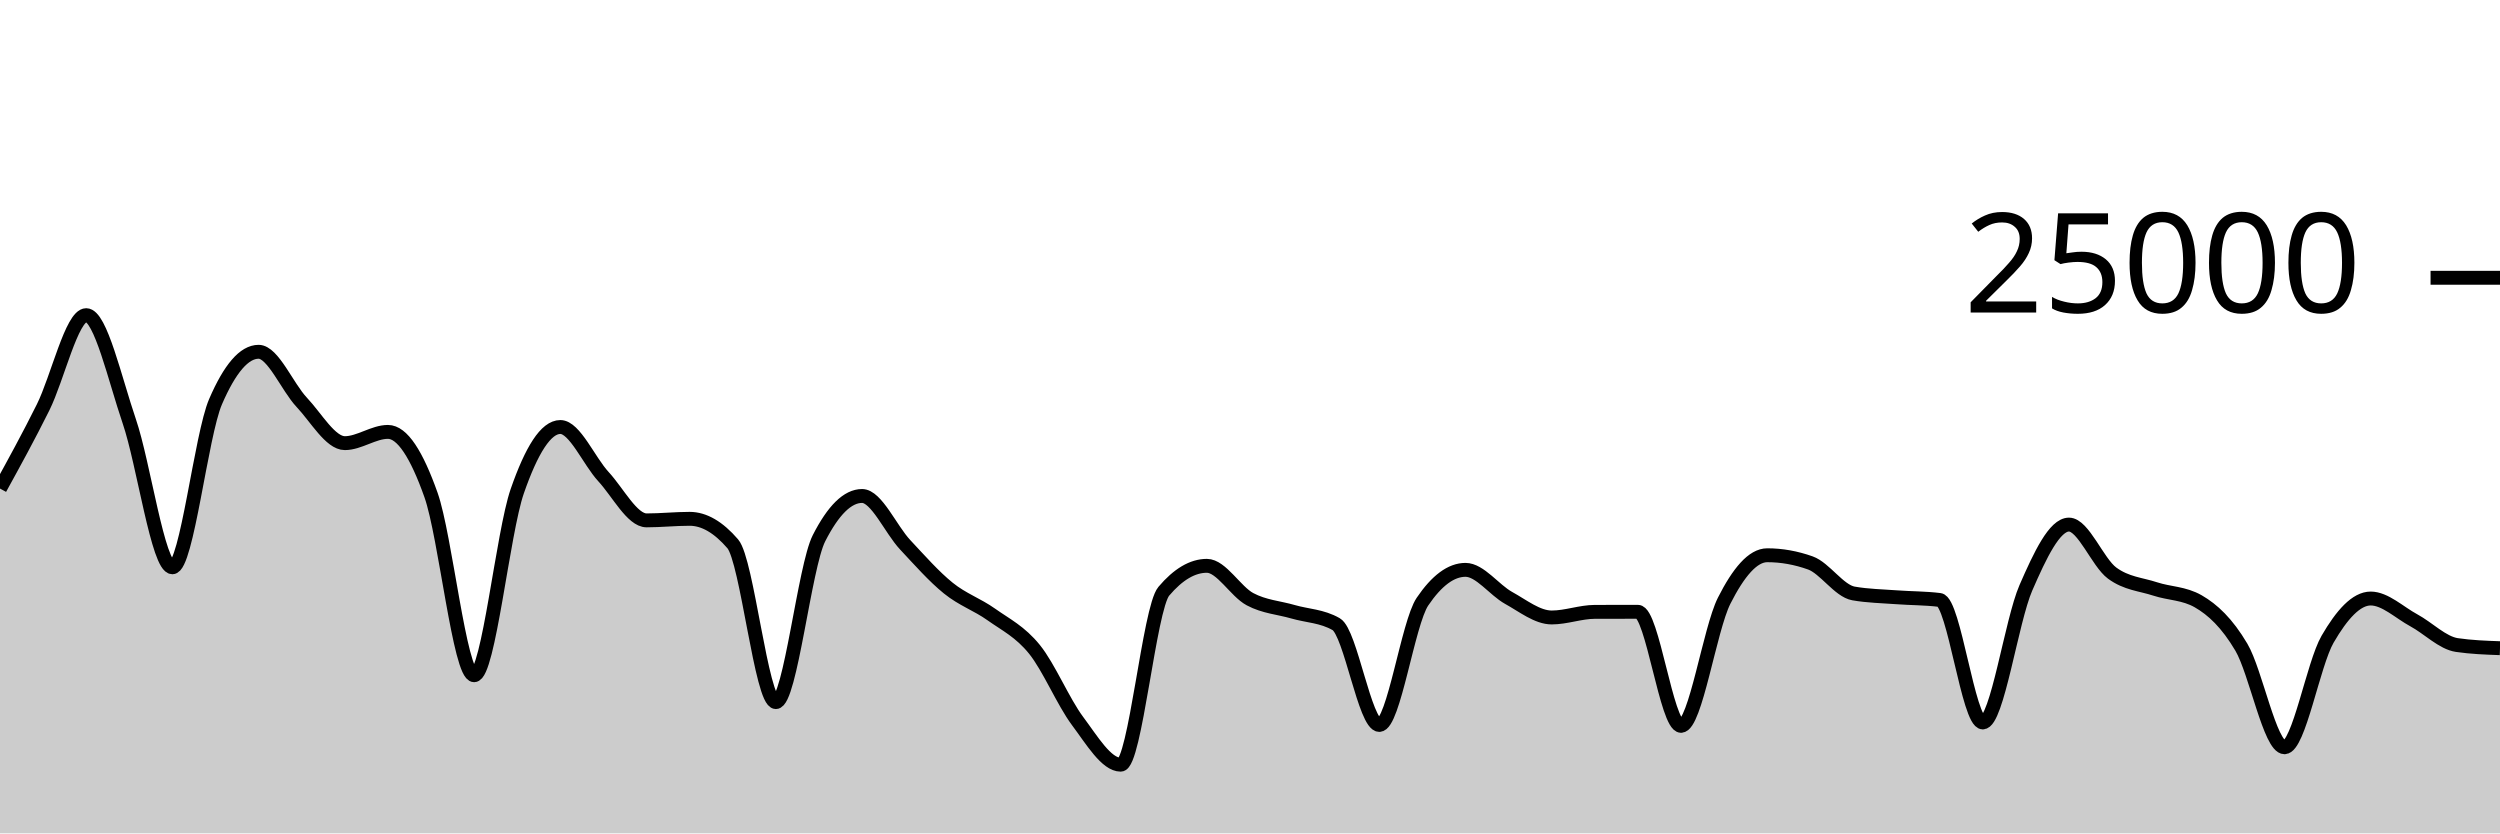
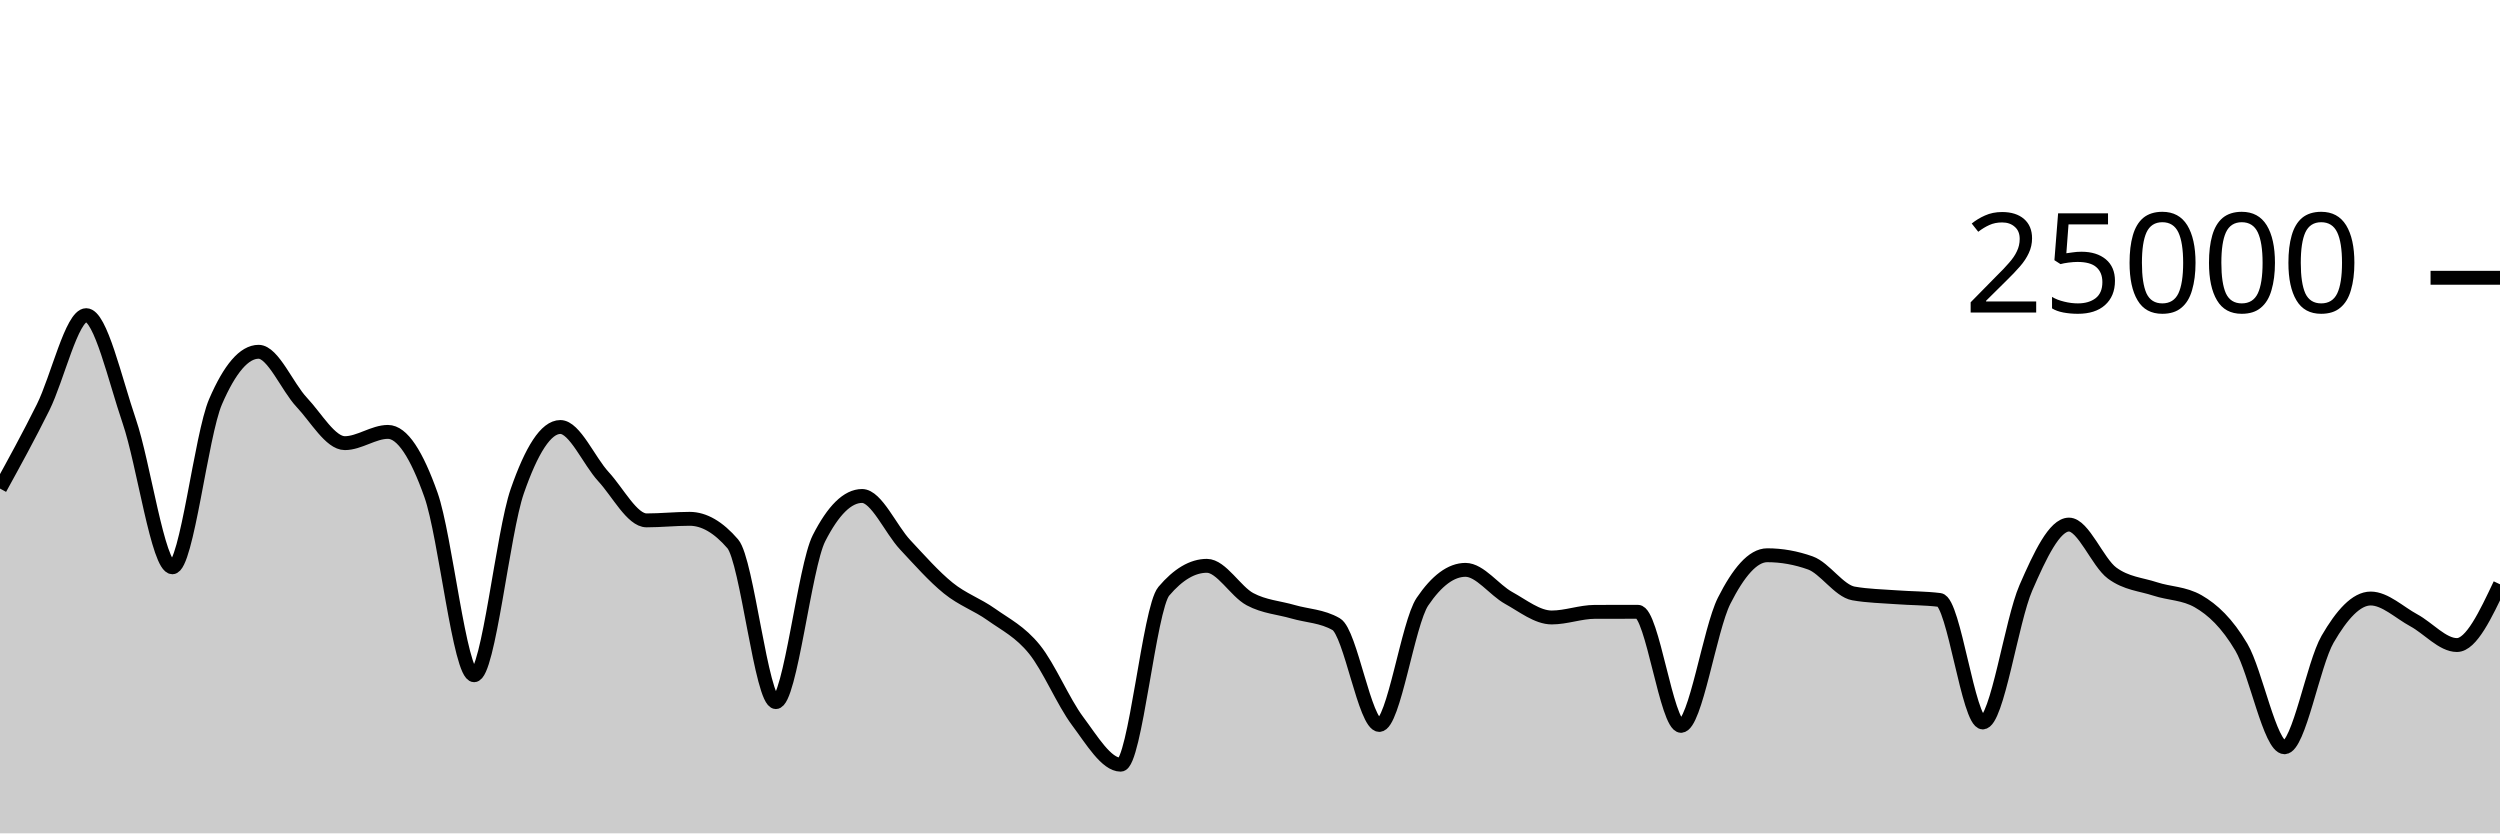
<svg xmlns="http://www.w3.org/2000/svg" viewBox="0 0 180 60">
  <g transform="translate(0,20)">
-     <path class="area" fill="rgba(0, 0, 0, 0.2)" d="M0,15.176C1.034,13.293,2.069,11.41,3.103,9.33C4.138,7.249,5.172,2.691,6.207,2.691C7.241,2.691,8.276,7.312,9.31,10.338C10.345,13.363,11.379,20.846,12.414,20.846C13.448,20.846,14.483,11.325,15.517,8.926C16.552,6.527,17.586,5.328,18.621,5.328C19.655,5.328,20.69,7.87,21.724,8.966C22.759,10.063,23.793,11.907,24.828,11.907C25.862,11.907,26.897,11.096,27.931,11.096C28.966,11.096,30,12.721,31.034,15.642C32.069,18.562,33.103,28.618,34.138,28.618C35.172,28.618,36.207,18.35,37.241,15.371C38.276,12.392,39.31,10.744,40.345,10.744C41.379,10.744,42.414,13.196,43.448,14.317C44.483,15.437,45.517,17.467,46.552,17.467C47.586,17.467,48.621,17.355,49.655,17.355C50.69,17.355,51.724,17.955,52.759,19.155C53.793,20.355,54.828,30.552,55.862,30.552C56.897,30.552,57.931,20.785,58.966,18.755C60,16.725,61.034,15.71,62.069,15.71C63.103,15.71,64.138,18.119,65.172,19.224C66.207,20.329,67.241,21.506,68.276,22.342C69.31,23.179,70.345,23.51,71.379,24.245C72.414,24.98,73.448,25.475,74.483,26.754C75.517,28.032,76.552,30.531,77.586,31.915C78.621,33.299,79.655,35.058,80.69,35.058C81.724,35.058,82.759,23.793,83.793,22.571C84.828,21.35,85.862,20.739,86.897,20.739C87.931,20.739,88.966,22.591,90,23.142C91.034,23.694,92.069,23.748,93.103,24.048C94.138,24.348,95.172,24.346,96.207,24.941C97.241,25.536,98.276,32.197,99.31,32.197C100.345,32.197,101.379,24.853,102.414,23.323C103.448,21.794,104.483,21.029,105.517,21.029C106.552,21.029,107.586,22.478,108.621,23.05C109.655,23.621,110.69,24.458,111.724,24.458C112.759,24.458,113.793,24.058,114.828,24.054C115.862,24.051,116.897,24.05,117.931,24.05C118.966,24.05,120,32.261,121.034,32.261C122.069,32.261,123.103,25.3,124.138,23.253C125.172,21.206,126.207,19.978,127.241,19.978C128.276,19.978,129.31,20.162,130.345,20.531C131.379,20.9,132.414,22.545,133.448,22.728C134.483,22.911,135.517,22.925,136.552,23.003C137.586,23.081,138.621,23.068,139.655,23.197C140.69,23.326,141.724,32.016,142.759,32.016C143.793,32.016,144.828,24.701,145.862,22.326C146.897,19.952,147.931,17.77,148.966,17.77C150,17.77,151.034,20.495,152.069,21.259C153.103,22.023,154.138,22.065,155.172,22.405C156.207,22.744,157.241,22.702,158.276,23.296C159.31,23.89,160.345,24.849,161.379,26.6C162.414,28.351,163.448,33.803,164.483,33.803C165.517,33.803,166.552,27.809,167.586,26.024C168.621,24.239,169.655,23.093,170.69,23.093C171.724,23.093,172.759,24.102,173.793,24.661C174.828,25.219,175.862,26.292,176.897,26.443C177.931,26.595,178.966,26.633,180,26.67L180,40C178.966,40,177.931,40,176.897,40C175.862,40,174.828,40,173.793,40C172.759,40,171.724,40,170.69,40C169.655,40,168.621,40,167.586,40C166.552,40,165.517,40,164.483,40C163.448,40,162.414,40,161.379,40C160.345,40,159.31,40,158.276,40C157.241,40,156.207,40,155.172,40C154.138,40,153.103,40,152.069,40C151.034,40,150,40,148.966,40C147.931,40,146.897,40,145.862,40C144.828,40,143.793,40,142.759,40C141.724,40,140.69,40,139.655,40C138.621,40,137.586,40,136.552,40C135.517,40,134.483,40,133.448,40C132.414,40,131.379,40,130.345,40C129.31,40,128.276,40,127.241,40C126.207,40,125.172,40,124.138,40C123.103,40,122.069,40,121.034,40C120,40,118.966,40,117.931,40C116.897,40,115.862,40,114.828,40C113.793,40,112.759,40,111.724,40C110.69,40,109.655,40,108.621,40C107.586,40,106.552,40,105.517,40C104.483,40,103.448,40,102.414,40C101.379,40,100.345,40,99.31,40C98.276,40,97.241,40,96.207,40C95.172,40,94.138,40,93.103,40C92.069,40,91.034,40,90,40C88.966,40,87.931,40,86.897,40C85.862,40,84.828,40,83.793,40C82.759,40,81.724,40,80.69,40C79.655,40,78.621,40,77.586,40C76.552,40,75.517,40,74.483,40C73.448,40,72.414,40,71.379,40C70.345,40,69.31,40,68.276,40C67.241,40,66.207,40,65.172,40C64.138,40,63.103,40,62.069,40C61.034,40,60,40,58.966,40C57.931,40,56.897,40,55.862,40C54.828,40,53.793,40,52.759,40C51.724,40,50.69,40,49.655,40C48.621,40,47.586,40,46.552,40C45.517,40,44.483,40,43.448,40C42.414,40,41.379,40,40.345,40C39.31,40,38.276,40,37.241,40C36.207,40,35.172,40,34.138,40C33.103,40,32.069,40,31.034,40C30,40,28.966,40,27.931,40C26.897,40,25.862,40,24.828,40C23.793,40,22.759,40,21.724,40C20.69,40,19.655,40,18.621,40C17.586,40,16.552,40,15.517,40C14.483,40,13.448,40,12.414,40C11.379,40,10.345,40,9.31,40C8.276,40,7.241,40,6.207,40C5.172,40,4.138,40,3.103,40C2.069,40,1.034,40,0,40Z" />
-     <path class="line" stroke="black" fill="none" d="M0,15.176C1.034,13.293,2.069,11.41,3.103,9.33C4.138,7.249,5.172,2.691,6.207,2.691C7.241,2.691,8.276,7.312,9.31,10.338C10.345,13.363,11.379,20.846,12.414,20.846C13.448,20.846,14.483,11.325,15.517,8.926C16.552,6.527,17.586,5.328,18.621,5.328C19.655,5.328,20.69,7.87,21.724,8.966C22.759,10.063,23.793,11.907,24.828,11.907C25.862,11.907,26.897,11.096,27.931,11.096C28.966,11.096,30,12.721,31.034,15.642C32.069,18.562,33.103,28.618,34.138,28.618C35.172,28.618,36.207,18.35,37.241,15.371C38.276,12.392,39.31,10.744,40.345,10.744C41.379,10.744,42.414,13.196,43.448,14.317C44.483,15.437,45.517,17.467,46.552,17.467C47.586,17.467,48.621,17.355,49.655,17.355C50.69,17.355,51.724,17.955,52.759,19.155C53.793,20.355,54.828,30.552,55.862,30.552C56.897,30.552,57.931,20.785,58.966,18.755C60,16.725,61.034,15.71,62.069,15.71C63.103,15.71,64.138,18.119,65.172,19.224C66.207,20.329,67.241,21.506,68.276,22.342C69.31,23.179,70.345,23.51,71.379,24.245C72.414,24.98,73.448,25.475,74.483,26.754C75.517,28.032,76.552,30.531,77.586,31.915C78.621,33.299,79.655,35.058,80.69,35.058C81.724,35.058,82.759,23.793,83.793,22.571C84.828,21.35,85.862,20.739,86.897,20.739C87.931,20.739,88.966,22.591,90,23.142C91.034,23.694,92.069,23.748,93.103,24.048C94.138,24.348,95.172,24.346,96.207,24.941C97.241,25.536,98.276,32.197,99.31,32.197C100.345,32.197,101.379,24.853,102.414,23.323C103.448,21.794,104.483,21.029,105.517,21.029C106.552,21.029,107.586,22.478,108.621,23.05C109.655,23.621,110.69,24.458,111.724,24.458C112.759,24.458,113.793,24.058,114.828,24.054C115.862,24.051,116.897,24.05,117.931,24.05C118.966,24.05,120,32.261,121.034,32.261C122.069,32.261,123.103,25.3,124.138,23.253C125.172,21.206,126.207,19.978,127.241,19.978C128.276,19.978,129.31,20.162,130.345,20.531C131.379,20.9,132.414,22.545,133.448,22.728C134.483,22.911,135.517,22.925,136.552,23.003C137.586,23.081,138.621,23.068,139.655,23.197C140.69,23.326,141.724,32.016,142.759,32.016C143.793,32.016,144.828,24.701,145.862,22.326C146.897,19.952,147.931,17.77,148.966,17.77C150,17.77,151.034,20.495,152.069,21.259C153.103,22.023,154.138,22.065,155.172,22.405C156.207,22.744,157.241,22.702,158.276,23.296C159.31,23.89,160.345,24.849,161.379,26.6C162.414,28.351,163.448,33.803,164.483,33.803C165.517,33.803,166.552,27.809,167.586,26.024C168.621,24.239,169.655,23.093,170.69,23.093C171.724,23.093,172.759,24.102,173.793,24.661C174.828,25.219,175.862,26.292,176.897,26.443C177.931,26.595,178.966,26.633,180,26.67" />
+     <path class="area" fill="rgba(0, 0, 0, 0.2)" d="M0,15.176C1.034,13.293,2.069,11.41,3.103,9.33C4.138,7.249,5.172,2.691,6.207,2.691C7.241,2.691,8.276,7.312,9.31,10.338C10.345,13.363,11.379,20.846,12.414,20.846C13.448,20.846,14.483,11.325,15.517,8.926C16.552,6.527,17.586,5.328,18.621,5.328C19.655,5.328,20.69,7.87,21.724,8.966C22.759,10.063,23.793,11.907,24.828,11.907C25.862,11.907,26.897,11.096,27.931,11.096C28.966,11.096,30,12.721,31.034,15.642C32.069,18.562,33.103,28.618,34.138,28.618C35.172,28.618,36.207,18.35,37.241,15.371C38.276,12.392,39.31,10.744,40.345,10.744C41.379,10.744,42.414,13.196,43.448,14.317C44.483,15.437,45.517,17.467,46.552,17.467C47.586,17.467,48.621,17.355,49.655,17.355C50.69,17.355,51.724,17.955,52.759,19.155C53.793,20.355,54.828,30.552,55.862,30.552C56.897,30.552,57.931,20.785,58.966,18.755C60,16.725,61.034,15.71,62.069,15.71C63.103,15.71,64.138,18.119,65.172,19.224C66.207,20.329,67.241,21.506,68.276,22.342C69.31,23.179,70.345,23.51,71.379,24.245C72.414,24.98,73.448,25.475,74.483,26.754C75.517,28.032,76.552,30.531,77.586,31.915C78.621,33.299,79.655,35.058,80.69,35.058C81.724,35.058,82.759,23.793,83.793,22.571C84.828,21.35,85.862,20.739,86.897,20.739C87.931,20.739,88.966,22.591,90,23.142C91.034,23.694,92.069,23.748,93.103,24.048C94.138,24.348,95.172,24.346,96.207,24.941C97.241,25.536,98.276,32.197,99.31,32.197C100.345,32.197,101.379,24.853,102.414,23.323C103.448,21.794,104.483,21.029,105.517,21.029C106.552,21.029,107.586,22.478,108.621,23.05C109.655,23.621,110.69,24.458,111.724,24.458C112.759,24.458,113.793,24.058,114.828,24.054C115.862,24.051,116.897,24.05,117.931,24.05C118.966,24.05,120,32.261,121.034,32.261C122.069,32.261,123.103,25.3,124.138,23.253C125.172,21.206,126.207,19.978,127.241,19.978C128.276,19.978,129.31,20.162,130.345,20.531C131.379,20.9,132.414,22.545,133.448,22.728C134.483,22.911,135.517,22.925,136.552,23.003C137.586,23.081,138.621,23.068,139.655,23.197C140.69,23.326,141.724,32.016,142.759,32.016C143.793,32.016,144.828,24.701,145.862,22.326C146.897,19.952,147.931,17.77,148.966,17.77C150,17.77,151.034,20.495,152.069,21.259C153.103,22.023,154.138,22.065,155.172,22.405C156.207,22.744,157.241,22.702,158.276,23.296C159.31,23.89,160.345,24.849,161.379,26.6C162.414,28.351,163.448,33.803,164.483,33.803C165.517,33.803,166.552,27.809,167.586,26.024C168.621,24.239,169.655,23.093,170.69,23.093C171.724,23.093,172.759,24.102,173.793,24.661C174.828,25.219,175.862,26.443,176.897,26.443C177.931,26.443,178.966,24.256,180,22.069L180,40C178.966,40,177.931,40,176.897,40C175.862,40,174.828,40,173.793,40C172.759,40,171.724,40,170.69,40C169.655,40,168.621,40,167.586,40C166.552,40,165.517,40,164.483,40C163.448,40,162.414,40,161.379,40C160.345,40,159.31,40,158.276,40C157.241,40,156.207,40,155.172,40C154.138,40,153.103,40,152.069,40C151.034,40,150,40,148.966,40C147.931,40,146.897,40,145.862,40C144.828,40,143.793,40,142.759,40C141.724,40,140.69,40,139.655,40C138.621,40,137.586,40,136.552,40C135.517,40,134.483,40,133.448,40C132.414,40,131.379,40,130.345,40C129.31,40,128.276,40,127.241,40C126.207,40,125.172,40,124.138,40C123.103,40,122.069,40,121.034,40C120,40,118.966,40,117.931,40C116.897,40,115.862,40,114.828,40C113.793,40,112.759,40,111.724,40C110.69,40,109.655,40,108.621,40C107.586,40,106.552,40,105.517,40C104.483,40,103.448,40,102.414,40C101.379,40,100.345,40,99.31,40C98.276,40,97.241,40,96.207,40C95.172,40,94.138,40,93.103,40C92.069,40,91.034,40,90,40C88.966,40,87.931,40,86.897,40C85.862,40,84.828,40,83.793,40C82.759,40,81.724,40,80.69,40C79.655,40,78.621,40,77.586,40C76.552,40,75.517,40,74.483,40C73.448,40,72.414,40,71.379,40C70.345,40,69.31,40,68.276,40C67.241,40,66.207,40,65.172,40C64.138,40,63.103,40,62.069,40C61.034,40,60,40,58.966,40C57.931,40,56.897,40,55.862,40C54.828,40,53.793,40,52.759,40C51.724,40,50.69,40,49.655,40C48.621,40,47.586,40,46.552,40C45.517,40,44.483,40,43.448,40C42.414,40,41.379,40,40.345,40C39.31,40,38.276,40,37.241,40C36.207,40,35.172,40,34.138,40C33.103,40,32.069,40,31.034,40C30,40,28.966,40,27.931,40C26.897,40,25.862,40,24.828,40C23.793,40,22.759,40,21.724,40C20.69,40,19.655,40,18.621,40C17.586,40,16.552,40,15.517,40C14.483,40,13.448,40,12.414,40C11.379,40,10.345,40,9.31,40C8.276,40,7.241,40,6.207,40C5.172,40,4.138,40,3.103,40C2.069,40,1.034,40,0,40Z" />
+     <path class="line" stroke="black" fill="none" d="M0,15.176C1.034,13.293,2.069,11.41,3.103,9.33C4.138,7.249,5.172,2.691,6.207,2.691C7.241,2.691,8.276,7.312,9.31,10.338C10.345,13.363,11.379,20.846,12.414,20.846C13.448,20.846,14.483,11.325,15.517,8.926C16.552,6.527,17.586,5.328,18.621,5.328C19.655,5.328,20.69,7.87,21.724,8.966C22.759,10.063,23.793,11.907,24.828,11.907C25.862,11.907,26.897,11.096,27.931,11.096C28.966,11.096,30,12.721,31.034,15.642C32.069,18.562,33.103,28.618,34.138,28.618C35.172,28.618,36.207,18.35,37.241,15.371C38.276,12.392,39.31,10.744,40.345,10.744C41.379,10.744,42.414,13.196,43.448,14.317C44.483,15.437,45.517,17.467,46.552,17.467C47.586,17.467,48.621,17.355,49.655,17.355C50.69,17.355,51.724,17.955,52.759,19.155C53.793,20.355,54.828,30.552,55.862,30.552C56.897,30.552,57.931,20.785,58.966,18.755C60,16.725,61.034,15.71,62.069,15.71C63.103,15.71,64.138,18.119,65.172,19.224C66.207,20.329,67.241,21.506,68.276,22.342C69.31,23.179,70.345,23.51,71.379,24.245C72.414,24.98,73.448,25.475,74.483,26.754C75.517,28.032,76.552,30.531,77.586,31.915C78.621,33.299,79.655,35.058,80.69,35.058C81.724,35.058,82.759,23.793,83.793,22.571C84.828,21.35,85.862,20.739,86.897,20.739C87.931,20.739,88.966,22.591,90,23.142C91.034,23.694,92.069,23.748,93.103,24.048C94.138,24.348,95.172,24.346,96.207,24.941C97.241,25.536,98.276,32.197,99.31,32.197C100.345,32.197,101.379,24.853,102.414,23.323C103.448,21.794,104.483,21.029,105.517,21.029C106.552,21.029,107.586,22.478,108.621,23.05C109.655,23.621,110.69,24.458,111.724,24.458C112.759,24.458,113.793,24.058,114.828,24.054C115.862,24.051,116.897,24.05,117.931,24.05C118.966,24.05,120,32.261,121.034,32.261C122.069,32.261,123.103,25.3,124.138,23.253C125.172,21.206,126.207,19.978,127.241,19.978C128.276,19.978,129.31,20.162,130.345,20.531C131.379,20.9,132.414,22.545,133.448,22.728C134.483,22.911,135.517,22.925,136.552,23.003C137.586,23.081,138.621,23.068,139.655,23.197C140.69,23.326,141.724,32.016,142.759,32.016C143.793,32.016,144.828,24.701,145.862,22.326C146.897,19.952,147.931,17.77,148.966,17.77C150,17.77,151.034,20.495,152.069,21.259C153.103,22.023,154.138,22.065,155.172,22.405C156.207,22.744,157.241,22.702,158.276,23.296C159.31,23.89,160.345,24.849,161.379,26.6C162.414,28.351,163.448,33.803,164.483,33.803C165.517,33.803,166.552,27.809,167.586,26.024C168.621,24.239,169.655,23.093,170.69,23.093C171.724,23.093,172.759,24.102,173.793,24.661C174.828,25.219,175.862,26.443,176.897,26.443C177.931,26.443,178.966,24.256,180,22.069" />
    <path class="axis-ceiling" stroke-width="1" stroke="black" fill="none" d="M175,0L180,0" />
    <text class="axis-ceiling-label" font-family="sans-serif" text-anchor="end" font-size="10px" x="170" y="2.5">25000</text>
  </g>
</svg>
